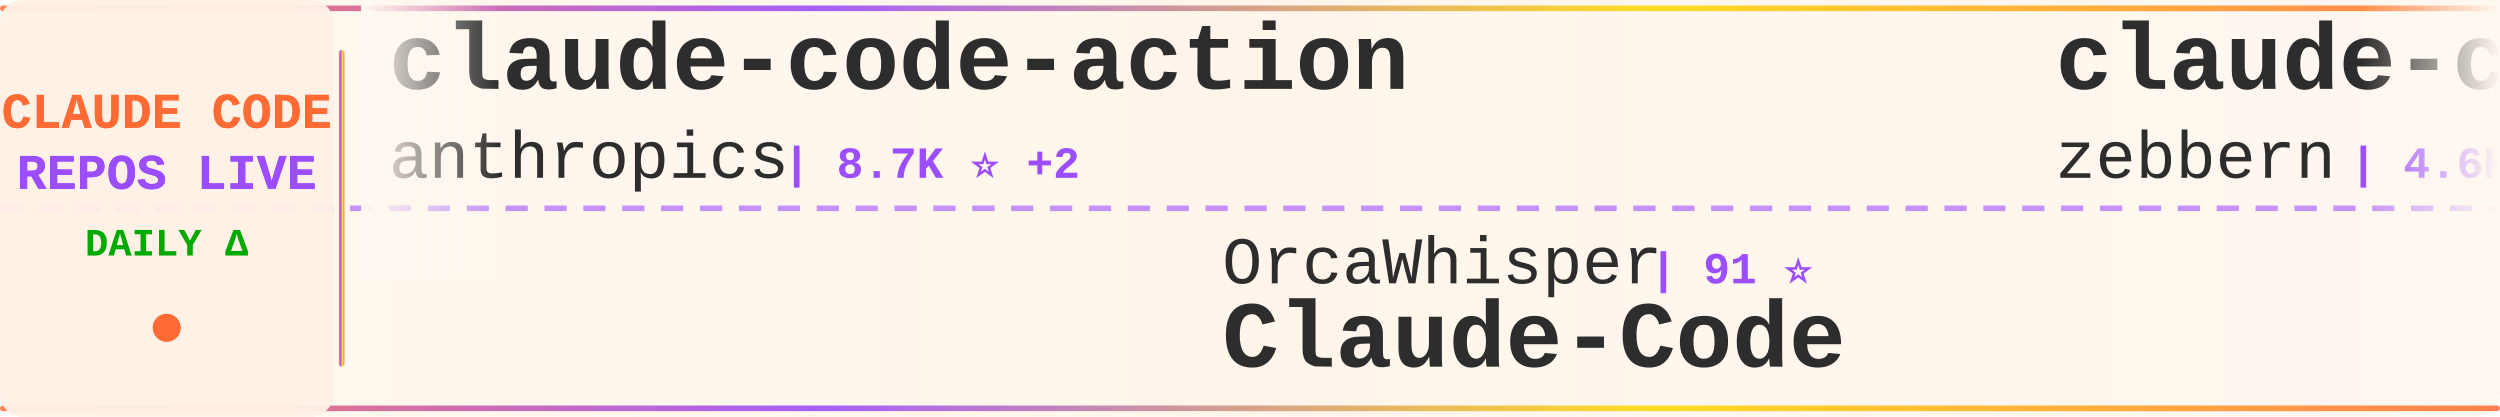
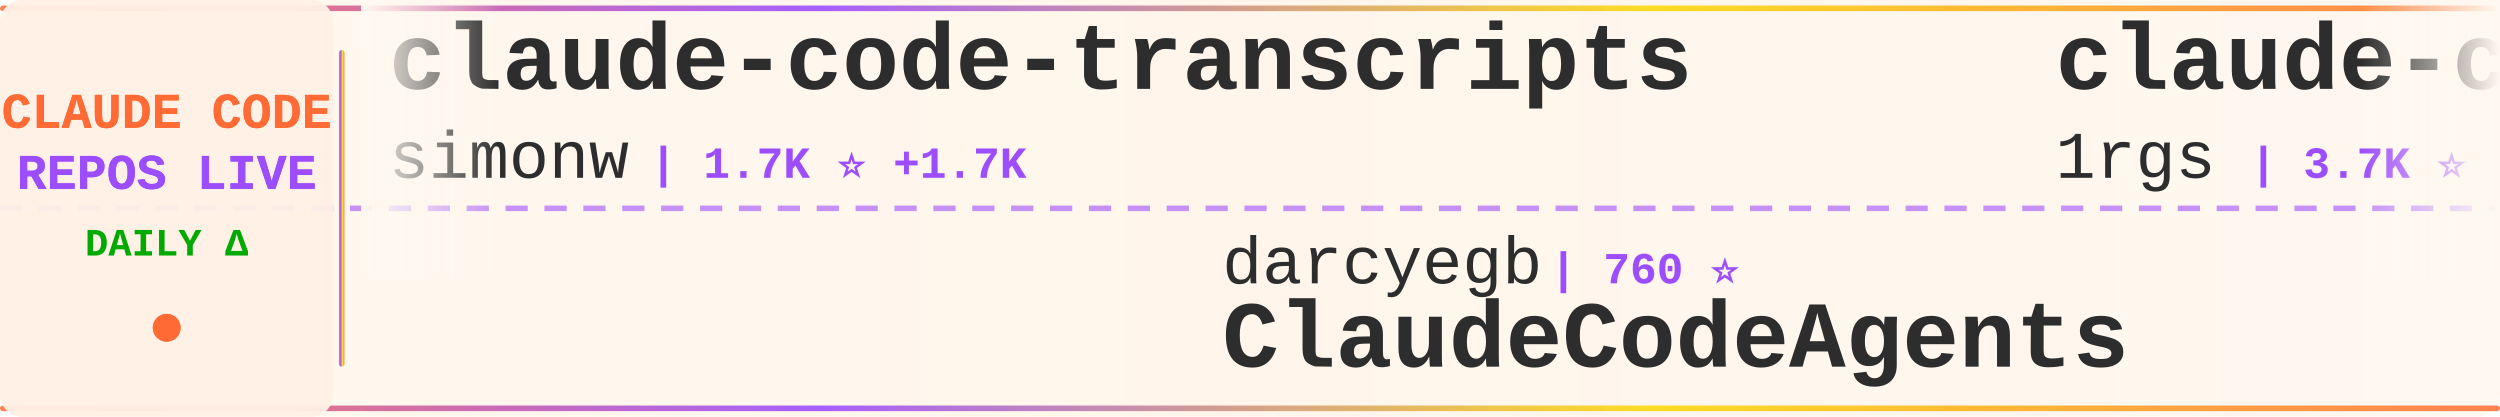
<svg xmlns="http://www.w3.org/2000/svg" width="900" height="150">
  <defs>
    <linearGradient id="tickerBg" x1="0%" y1="0%" x2="100%" y2="0%">
      <stop offset="0%" style="stop-color:#fff8f0;stop-opacity:0.98" />
      <stop offset="50%" style="stop-color:#fff5eb;stop-opacity:1" />
      <stop offset="100%" style="stop-color:#fff8f0;stop-opacity:0.98" />
    </linearGradient>
    <linearGradient id="borderGrad" x1="0%" y1="0%" x2="100%" y2="0%">
      <stop offset="0%" style="stop-color:#FF6B35;stop-opacity:0.85">
        <animate attributeName="stop-opacity" values="0.85;1;0.85" dur="2s" repeatCount="indefinite" />
      </stop>
      <stop offset="33%" style="stop-color:#9C4EFF;stop-opacity:0.9">
        <animate attributeName="stop-opacity" values="0.9;1;0.9" dur="2.2s" repeatCount="indefinite" />
      </stop>
      <stop offset="66%" style="stop-color:#FFD700;stop-opacity:0.85">
        <animate attributeName="stop-opacity" values="0.85;1;0.85" dur="1.8s" repeatCount="indefinite" />
      </stop>
      <stop offset="100%" style="stop-color:#FF6B35;stop-opacity:0.85">
        <animate attributeName="stop-opacity" values="0.85;1;0.85" dur="2s" repeatCount="indefinite" />
      </stop>
    </linearGradient>
    <filter id="textGlow">
      <feGaussianBlur stdDeviation="0.15" result="coloredBlur" />
      <feMerge>
        <feMergeNode in="coloredBlur" />
        <feMergeNode in="SourceGraphic" />
      </feMerge>
    </filter>
    <filter id="metricGlow">
      <feGaussianBlur stdDeviation="0.2" result="coloredBlur" />
      <feMerge>
        <feMergeNode in="coloredBlur" />
        <feMergeNode in="SourceGraphic" />
      </feMerge>
    </filter>
    <linearGradient id="leftFade" x1="0%" y1="0%" x2="100%" y2="0%">
      <stop offset="0%" style="stop-color:#fff8f0;stop-opacity:1" />
      <stop offset="100%" style="stop-color:#fff8f0;stop-opacity:0" />
    </linearGradient>
    <linearGradient id="rightFade" x1="0%" y1="0%" x2="100%" y2="0%">
      <stop offset="0%" style="stop-color:#fff8f0;stop-opacity:0" />
      <stop offset="100%" style="stop-color:#fff8f0;stop-opacity:1" />
    </linearGradient>
  </defs>
  <rect width="900" height="150" fill="url(#tickerBg)" rx="8" />
  <rect x="0" y="2" width="900" height="2" fill="url(#borderGrad)" rx="1" />
  <rect x="0" y="146" width="900" height="2" fill="url(#borderGrad)" rx="1" />
  <line x1="0" y1="75" x2="900" y2="75" stroke="#9C4EFF" stroke-width="2" stroke-dasharray="8 6" opacity="0.6" />
  <rect x="0" y="0" width="120" height="150" fill="#fff0e6" opacity="0.95" rx="8" />
  <text x="60" y="46" font-family="'Courier New', monospace" font-size="18" font-weight="bold" fill="#FF6B35" text-anchor="middle" filter="url(#textGlow)">
    CLAUDE CODE
  </text>
  <text x="60" y="68" font-family="'Courier New', monospace" font-size="18" font-weight="bold" fill="#9C4EFF" text-anchor="middle" filter="url(#textGlow)">
    REPOS LIVE
  </text>
  <text x="60" y="92" font-family="'Courier New', monospace" font-size="14" font-weight="bold" fill="#00aa00" text-anchor="middle">
    DAILY Δ
  </text>
  <circle cx="60" cy="118" r="5" fill="#FF6B35" filter="url(#metricGlow)">
    <animate attributeName="r" values="4;6;4" dur="1.5s" repeatCount="indefinite" />
    <animate attributeName="opacity" values="0.6;1;0.6" dur="1.5s" repeatCount="indefinite" />
  </circle>
  <rect x="122" y="18" width="2" height="114" fill="url(#borderGrad)" rx="1" />
  <clipPath id="tickerClip">
    <rect x="130" y="0" width="770" height="150" />
  </clipPath>
  <g clip-path="url(#tickerClip)">
    <g id="tickerItems">
      <animateTransform attributeName="transform" attributeType="XML" type="translate" from="0 0" to="-3000 0" dur="54s" repeatCount="indefinite" />
      <g transform="translate(0, 0)">
-         <text x="140" y="32" font-family="'Courier New', monospace" font-size="34" font-weight="bold" fill="#2d2d2d">claude-code-action</text>
-         <text x="140" y="64" font-family="'Courier New', monospace" font-size="24" font-weight="normal" fill="#2d2d2d" opacity="1.0">anthropics</text>
-         <text x="282" y="64" font-family="'Courier New', monospace" font-size="16" font-weight="bold" fill="#9C4EFF"> | 8.7K ⭐ +2</text>
+         <text x="140" y="32" font-family="'Courier New', monospace" font-size="34" font-weight="bold" fill="#2d2d2d">claude-code-transcripts</text>
+         <text x="140" y="64" font-family="'Courier New', monospace" font-size="24" font-weight="normal" fill="#2d2d2d" opacity="1.0">simonw</text>
+         <text x="234" y="64" font-family="'Courier New', monospace" font-size="16" font-weight="bold" fill="#9C4EFF"> | 1.7K ⭐ +1.7K</text>
      </g>
      <g transform="translate(300, 0)">
-         <text x="140" y="102" font-family="'Courier New', monospace" font-size="24" font-weight="normal" fill="#2d2d2d" opacity="1.0">OrcaWhisper</text>
-         <text x="294" y="102" font-family="'Courier New', monospace" font-size="16" font-weight="bold" fill="#9C4EFF"> | 91 ⭐</text>
-         <text x="140" y="132" font-family="'Courier New', monospace" font-size="34" font-weight="bold" fill="#2d2d2d">Claude-Code</text>
+         <text x="140" y="102" font-family="'Courier New', monospace" font-size="24" font-weight="normal" fill="#2d2d2d" opacity="1.0">darcyegb</text>
+         <text x="258" y="102" font-family="'Courier New', monospace" font-size="16" font-weight="bold" fill="#9C4EFF"> | 760 ⭐</text>
+         <text x="140" y="132" font-family="'Courier New', monospace" font-size="34" font-weight="bold" fill="#2d2d2d">ClaudeCodeAgents</text>
      </g>
      <g transform="translate(600, 0)">
-         <text x="140" y="32" font-family="'Courier New', monospace" font-size="34" font-weight="bold" fill="#2d2d2d">claude-code-guide</text>
-         <text x="140" y="64" font-family="'Courier New', monospace" font-size="24" font-weight="normal" fill="#2d2d2d" opacity="1.0">zebbern</text>
-         <text x="246" y="64" font-family="'Courier New', monospace" font-size="16" font-weight="bold" fill="#9C4EFF"> | 4.6K ⭐ +1</text>
+         <text x="140" y="32" font-family="'Courier New', monospace" font-size="34" font-weight="bold" fill="#2d2d2d">claude-code-proxy</text>
+         <text x="140" y="64" font-family="'Courier New', monospace" font-size="24" font-weight="normal" fill="#2d2d2d" opacity="1.0">1rgs</text>
+         <text x="210" y="64" font-family="'Courier New', monospace" font-size="16" font-weight="bold" fill="#9C4EFF"> | 3.7K ⭐ -1</text>
      </g>
      <g transform="translate(900, 0)">
-         <text x="140" y="102" font-family="'Courier New', monospace" font-size="24" font-weight="normal" fill="#2d2d2d" opacity="1.0">liuup</text>
-         <text x="222" y="102" font-family="'Courier New', monospace" font-size="16" font-weight="bold" fill="#9C4EFF"> | 3.8K ⭐ +2</text>
-         <text x="140" y="132" font-family="'Courier New', monospace" font-size="34" font-weight="bold" fill="#2d2d2d">claude-code-analysis</text>
+         <text x="140" y="102" font-family="'Courier New', monospace" font-size="24" font-weight="normal" fill="#2d2d2d" opacity="1.0">alejandrobalderas</text>
+         <text x="366" y="102" font-family="'Courier New', monospace" font-size="16" font-weight="bold" fill="#9C4EFF"> | 2.8K ⭐ +2</text>
+         <text x="140" y="132" font-family="'Courier New', monospace" font-size="34" font-weight="bold" fill="#2d2d2d">claude-code-from-source</text>
      </g>
      <g transform="translate(1200, 0)">
-         <text x="140" y="32" font-family="'Courier New', monospace" font-size="34" font-weight="bold" fill="#2d2d2d">Claude-Code-Usage-Monito...</text>
-         <text x="140" y="64" font-family="'Courier New', monospace" font-size="24" font-weight="normal" fill="#2d2d2d" opacity="1.0">Maciek-roboblog</text>
-         <text x="342" y="64" font-family="'Courier New', monospace" font-size="16" font-weight="bold" fill="#9C4EFF"> | 8.7K ⭐</text>
+         <text x="140" y="32" font-family="'Courier New', monospace" font-size="34" font-weight="bold" fill="#2d2d2d">Claude-Code</text>
+         <text x="140" y="64" font-family="'Courier New', monospace" font-size="24" font-weight="normal" fill="#2d2d2d" opacity="1.0">OrcaWhisper</text>
+         <text x="294" y="64" font-family="'Courier New', monospace" font-size="16" font-weight="bold" fill="#9C4EFF"> | 91 ⭐</text>
      </g>
      <g transform="translate(1500, 0)">
-         <text x="140" y="102" font-family="'Courier New', monospace" font-size="24" font-weight="normal" fill="#2d2d2d" opacity="1.0">Yeachan-Heo</text>
-         <text x="294" y="102" font-family="'Courier New', monospace" font-size="16" font-weight="bold" fill="#9C4EFF"> | 38.8K ⭐ +4</text>
-         <text x="140" y="132" font-family="'Courier New', monospace" font-size="34" font-weight="bold" fill="#2d2d2d">oh-my-claudecode</text>
+         <text x="140" y="102" font-family="'Courier New', monospace" font-size="24" font-weight="normal" fill="#2d2d2d" opacity="1.0">https-deeplearning-ai</text>
+         <text x="414" y="102" font-family="'Courier New', monospace" font-size="16" font-weight="bold" fill="#9C4EFF"> | 544 ⭐</text>
+         <text x="140" y="132" font-family="'Courier New', monospace" font-size="34" font-weight="bold" fill="#2d2d2d">sc-claude-code-files</text>
      </g>
      <g transform="translate(1800, 0)">
-         <text x="140" y="32" font-family="'Courier New', monospace" font-size="34" font-weight="bold" fill="#2d2d2d">claude-code-prompts</text>
-         <text x="140" y="64" font-family="'Courier New', monospace" font-size="24" font-weight="normal" fill="#2d2d2d" opacity="1.0">repowise-dev</text>
-         <text x="306" y="64" font-family="'Courier New', monospace" font-size="16" font-weight="bold" fill="#9C4EFF"> | 1.2K ⭐</text>
+         <text x="140" y="32" font-family="'Courier New', monospace" font-size="34" font-weight="bold" fill="#2d2d2d">claude-code-rev</text>
+         <text x="140" y="64" font-family="'Courier New', monospace" font-size="24" font-weight="normal" fill="#2d2d2d" opacity="1.0">oboard</text>
+         <text x="234" y="64" font-family="'Courier New', monospace" font-size="16" font-weight="bold" fill="#9C4EFF"> | 3.3K ⭐</text>
      </g>
      <g transform="translate(2100, 0)">
-         <text x="140" y="102" font-family="'Courier New', monospace" font-size="24" font-weight="normal" fill="#2d2d2d" opacity="1.0">anthropics</text>
-         <text x="282" y="102" font-family="'Courier New', monospace" font-size="16" font-weight="bold" fill="#9C4EFF"> | 955 ⭐ +1</text>
-         <text x="140" y="132" font-family="'Courier New', monospace" font-size="34" font-weight="bold" fill="#2d2d2d">claude-code-base-action</text>
+         <text x="140" y="102" font-family="'Courier New', monospace" font-size="24" font-weight="normal" fill="#2d2d2d" opacity="1.0">RichardAtCT</text>
+         <text x="294" y="102" font-family="'Courier New', monospace" font-size="16" font-weight="bold" fill="#9C4EFF"> | 2.8K ⭐</text>
+         <text x="140" y="132" font-family="'Courier New', monospace" font-size="34" font-weight="bold" fill="#2d2d2d">claude-code-telegram</text>
      </g>
      <g transform="translate(2400, 0)">
-         <text x="140" y="32" font-family="'Courier New', monospace" font-size="34" font-weight="bold" fill="#2d2d2d">claude-code-video-toolki...</text>
-         <text x="140" y="64" font-family="'Courier New', monospace" font-size="24" font-weight="normal" fill="#2d2d2d" opacity="1.0">digitalsamba</text>
-         <text x="306" y="64" font-family="'Courier New', monospace" font-size="16" font-weight="bold" fill="#9C4EFF"> | 2.0K ⭐</text>
+         <text x="140" y="32" font-family="'Courier New', monospace" font-size="34" font-weight="bold" fill="#2d2d2d">claude-code-engineering</text>
+         <text x="140" y="64" font-family="'Courier New', monospace" font-size="24" font-weight="normal" fill="#2d2d2d" opacity="1.0">huangjia2019</text>
+         <text x="306" y="64" font-family="'Courier New', monospace" font-size="16" font-weight="bold" fill="#9C4EFF"> | 1.1K ⭐ +1</text>
      </g>
      <g transform="translate(2700, 0)">
-         <text x="140" y="102" font-family="'Courier New', monospace" font-size="24" font-weight="normal" fill="#2d2d2d" opacity="1.0">daymade</text>
-         <text x="246" y="102" font-family="'Courier New', monospace" font-size="16" font-weight="bold" fill="#9C4EFF"> | 1.3K ⭐ +1.3K</text>
-         <text x="140" y="132" font-family="'Courier New', monospace" font-size="34" font-weight="bold" fill="#2d2d2d">claude-code-skills</text>
+         <text x="140" y="102" font-family="'Courier New', monospace" font-size="24" font-weight="normal" fill="#2d2d2d" opacity="1.0">Chachamaru127</text>
+         <text x="318" y="102" font-family="'Courier New', monospace" font-size="16" font-weight="bold" fill="#9C4EFF"> | 3.1K ⭐ -1</text>
+         <text x="140" y="132" font-family="'Courier New', monospace" font-size="34" font-weight="bold" fill="#2d2d2d">claude-code-harness</text>
      </g>
      <g transform="translate(3000, 0)">
-         <text x="140" y="32" font-family="'Courier New', monospace" font-size="34" font-weight="bold" fill="#2d2d2d">claude-code-action</text>
-         <text x="140" y="64" font-family="'Courier New', monospace" font-size="24" font-weight="normal" fill="#2d2d2d" opacity="1.0">anthropics</text>
-         <text x="282" y="64" font-family="'Courier New', monospace" font-size="16" font-weight="bold" fill="#9C4EFF"> | 8.7K ⭐ +2</text>
+         <text x="140" y="32" font-family="'Courier New', monospace" font-size="34" font-weight="bold" fill="#2d2d2d">claude-code-transcripts</text>
+         <text x="140" y="64" font-family="'Courier New', monospace" font-size="24" font-weight="normal" fill="#2d2d2d" opacity="1.0">simonw</text>
+         <text x="234" y="64" font-family="'Courier New', monospace" font-size="16" font-weight="bold" fill="#9C4EFF"> | 1.7K ⭐ +1.7K</text>
      </g>
      <g transform="translate(3300, 0)">
-         <text x="140" y="102" font-family="'Courier New', monospace" font-size="24" font-weight="normal" fill="#2d2d2d" opacity="1.0">OrcaWhisper</text>
-         <text x="294" y="102" font-family="'Courier New', monospace" font-size="16" font-weight="bold" fill="#9C4EFF"> | 91 ⭐</text>
-         <text x="140" y="132" font-family="'Courier New', monospace" font-size="34" font-weight="bold" fill="#2d2d2d">Claude-Code</text>
+         <text x="140" y="102" font-family="'Courier New', monospace" font-size="24" font-weight="normal" fill="#2d2d2d" opacity="1.0">darcyegb</text>
+         <text x="258" y="102" font-family="'Courier New', monospace" font-size="16" font-weight="bold" fill="#9C4EFF"> | 760 ⭐</text>
+         <text x="140" y="132" font-family="'Courier New', monospace" font-size="34" font-weight="bold" fill="#2d2d2d">ClaudeCodeAgents</text>
      </g>
      <g transform="translate(3600, 0)">
-         <text x="140" y="32" font-family="'Courier New', monospace" font-size="34" font-weight="bold" fill="#2d2d2d">claude-code-guide</text>
-         <text x="140" y="64" font-family="'Courier New', monospace" font-size="24" font-weight="normal" fill="#2d2d2d" opacity="1.0">zebbern</text>
-         <text x="246" y="64" font-family="'Courier New', monospace" font-size="16" font-weight="bold" fill="#9C4EFF"> | 4.6K ⭐ +1</text>
+         <text x="140" y="32" font-family="'Courier New', monospace" font-size="34" font-weight="bold" fill="#2d2d2d">claude-code-proxy</text>
+         <text x="140" y="64" font-family="'Courier New', monospace" font-size="24" font-weight="normal" fill="#2d2d2d" opacity="1.0">1rgs</text>
+         <text x="210" y="64" font-family="'Courier New', monospace" font-size="16" font-weight="bold" fill="#9C4EFF"> | 3.7K ⭐ -1</text>
      </g>
      <g transform="translate(3900, 0)">
-         <text x="140" y="102" font-family="'Courier New', monospace" font-size="24" font-weight="normal" fill="#2d2d2d" opacity="1.0">liuup</text>
-         <text x="222" y="102" font-family="'Courier New', monospace" font-size="16" font-weight="bold" fill="#9C4EFF"> | 3.8K ⭐ +2</text>
-         <text x="140" y="132" font-family="'Courier New', monospace" font-size="34" font-weight="bold" fill="#2d2d2d">claude-code-analysis</text>
+         <text x="140" y="102" font-family="'Courier New', monospace" font-size="24" font-weight="normal" fill="#2d2d2d" opacity="1.0">alejandrobalderas</text>
+         <text x="366" y="102" font-family="'Courier New', monospace" font-size="16" font-weight="bold" fill="#9C4EFF"> | 2.8K ⭐ +2</text>
+         <text x="140" y="132" font-family="'Courier New', monospace" font-size="34" font-weight="bold" fill="#2d2d2d">claude-code-from-source</text>
      </g>
    </g>
  </g>
  <rect x="130" y="0" width="50" height="100" fill="url(#leftFade)" />
  <rect x="850" y="0" width="50" height="100" fill="url(#rightFade)" />
</svg>
